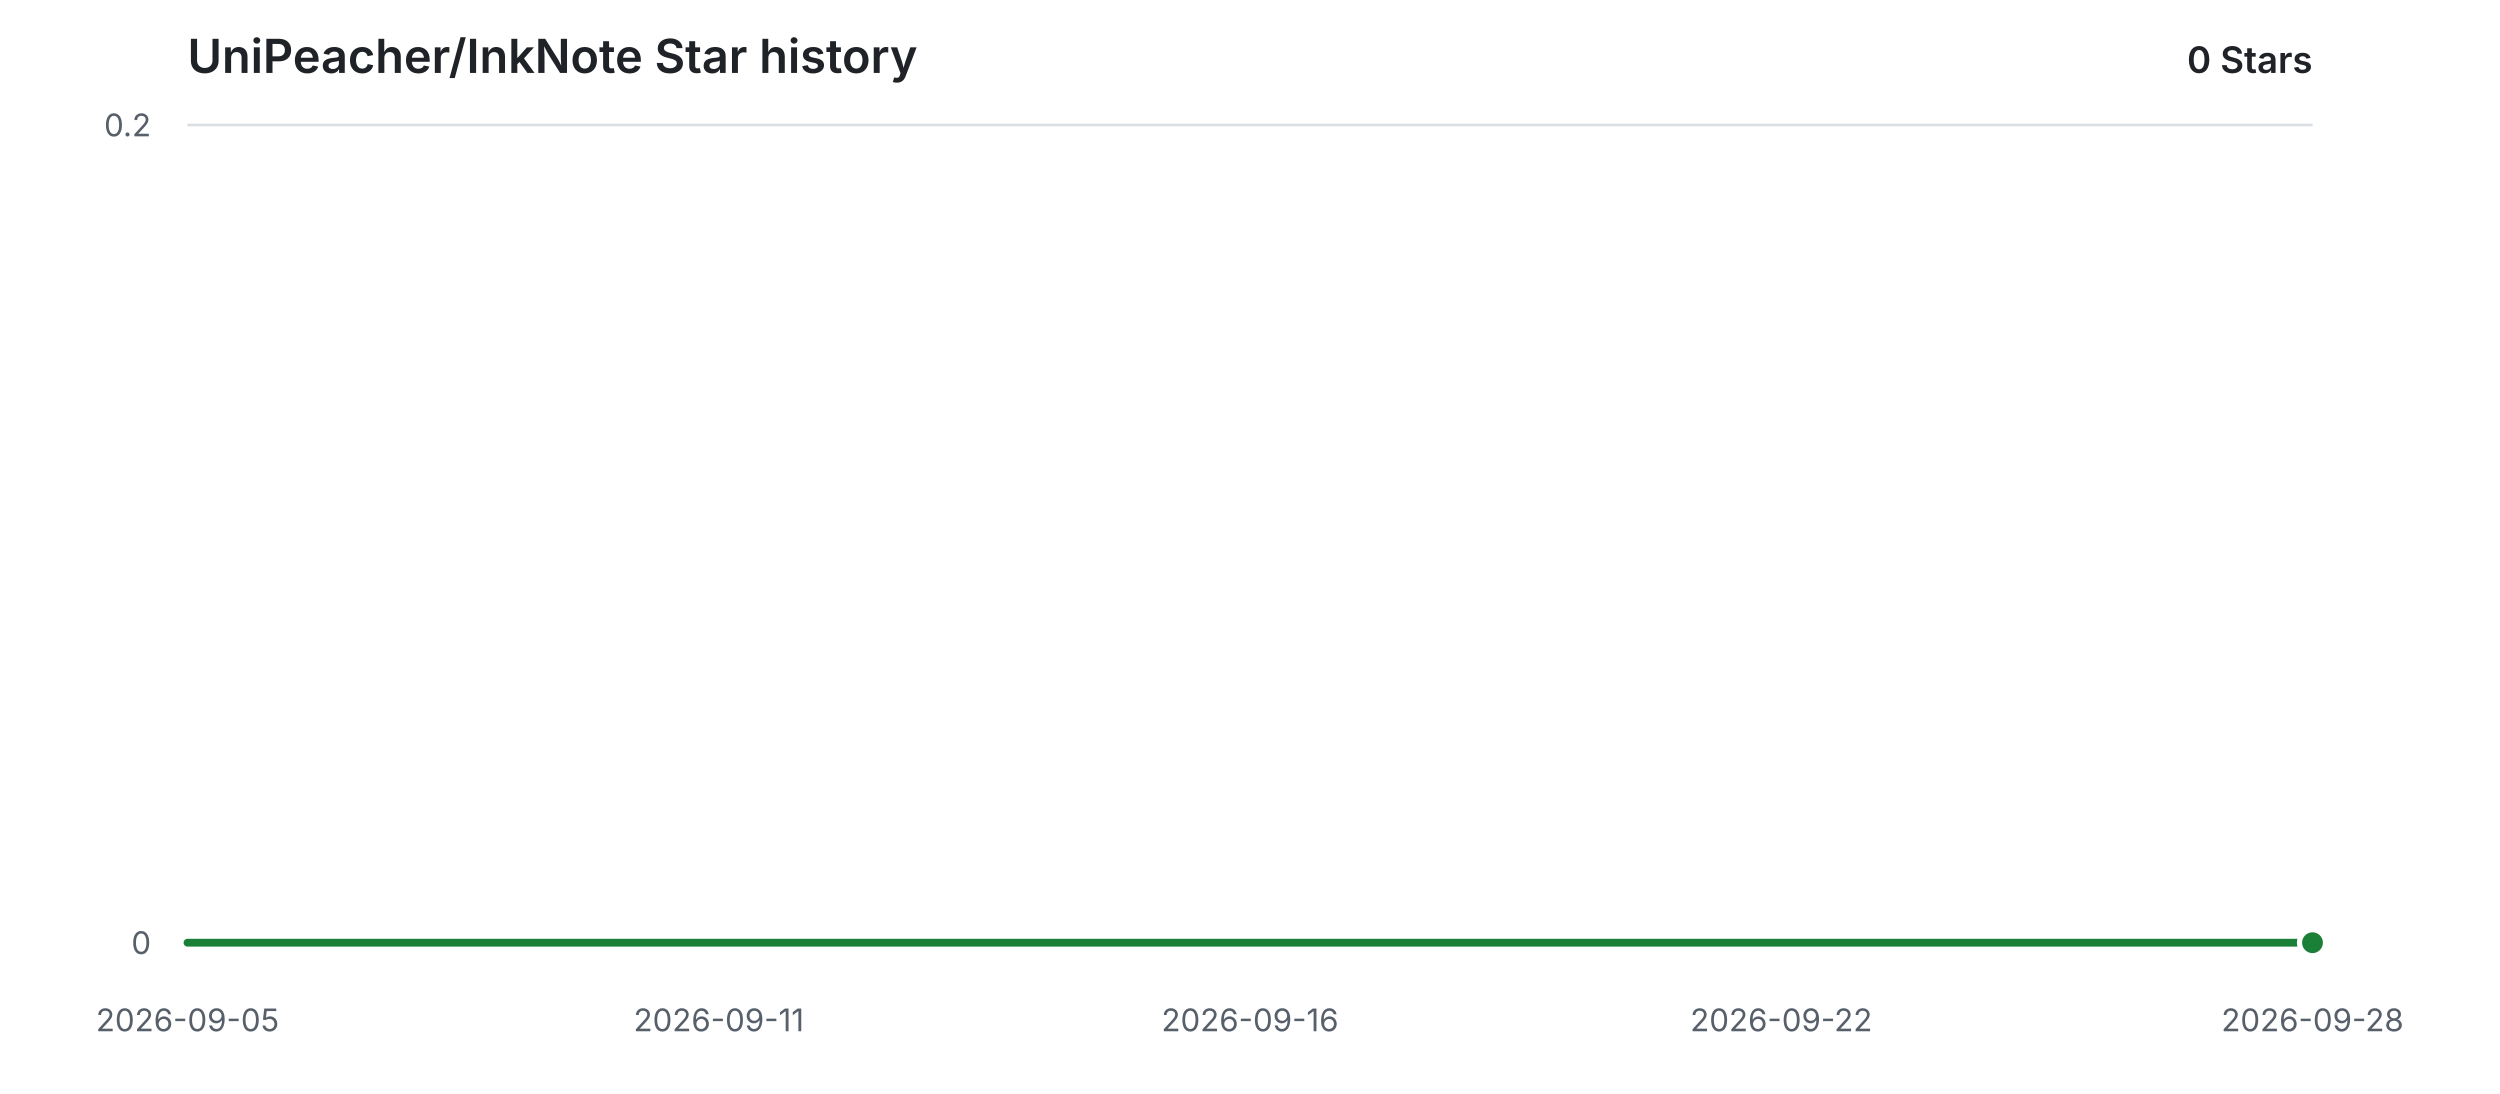
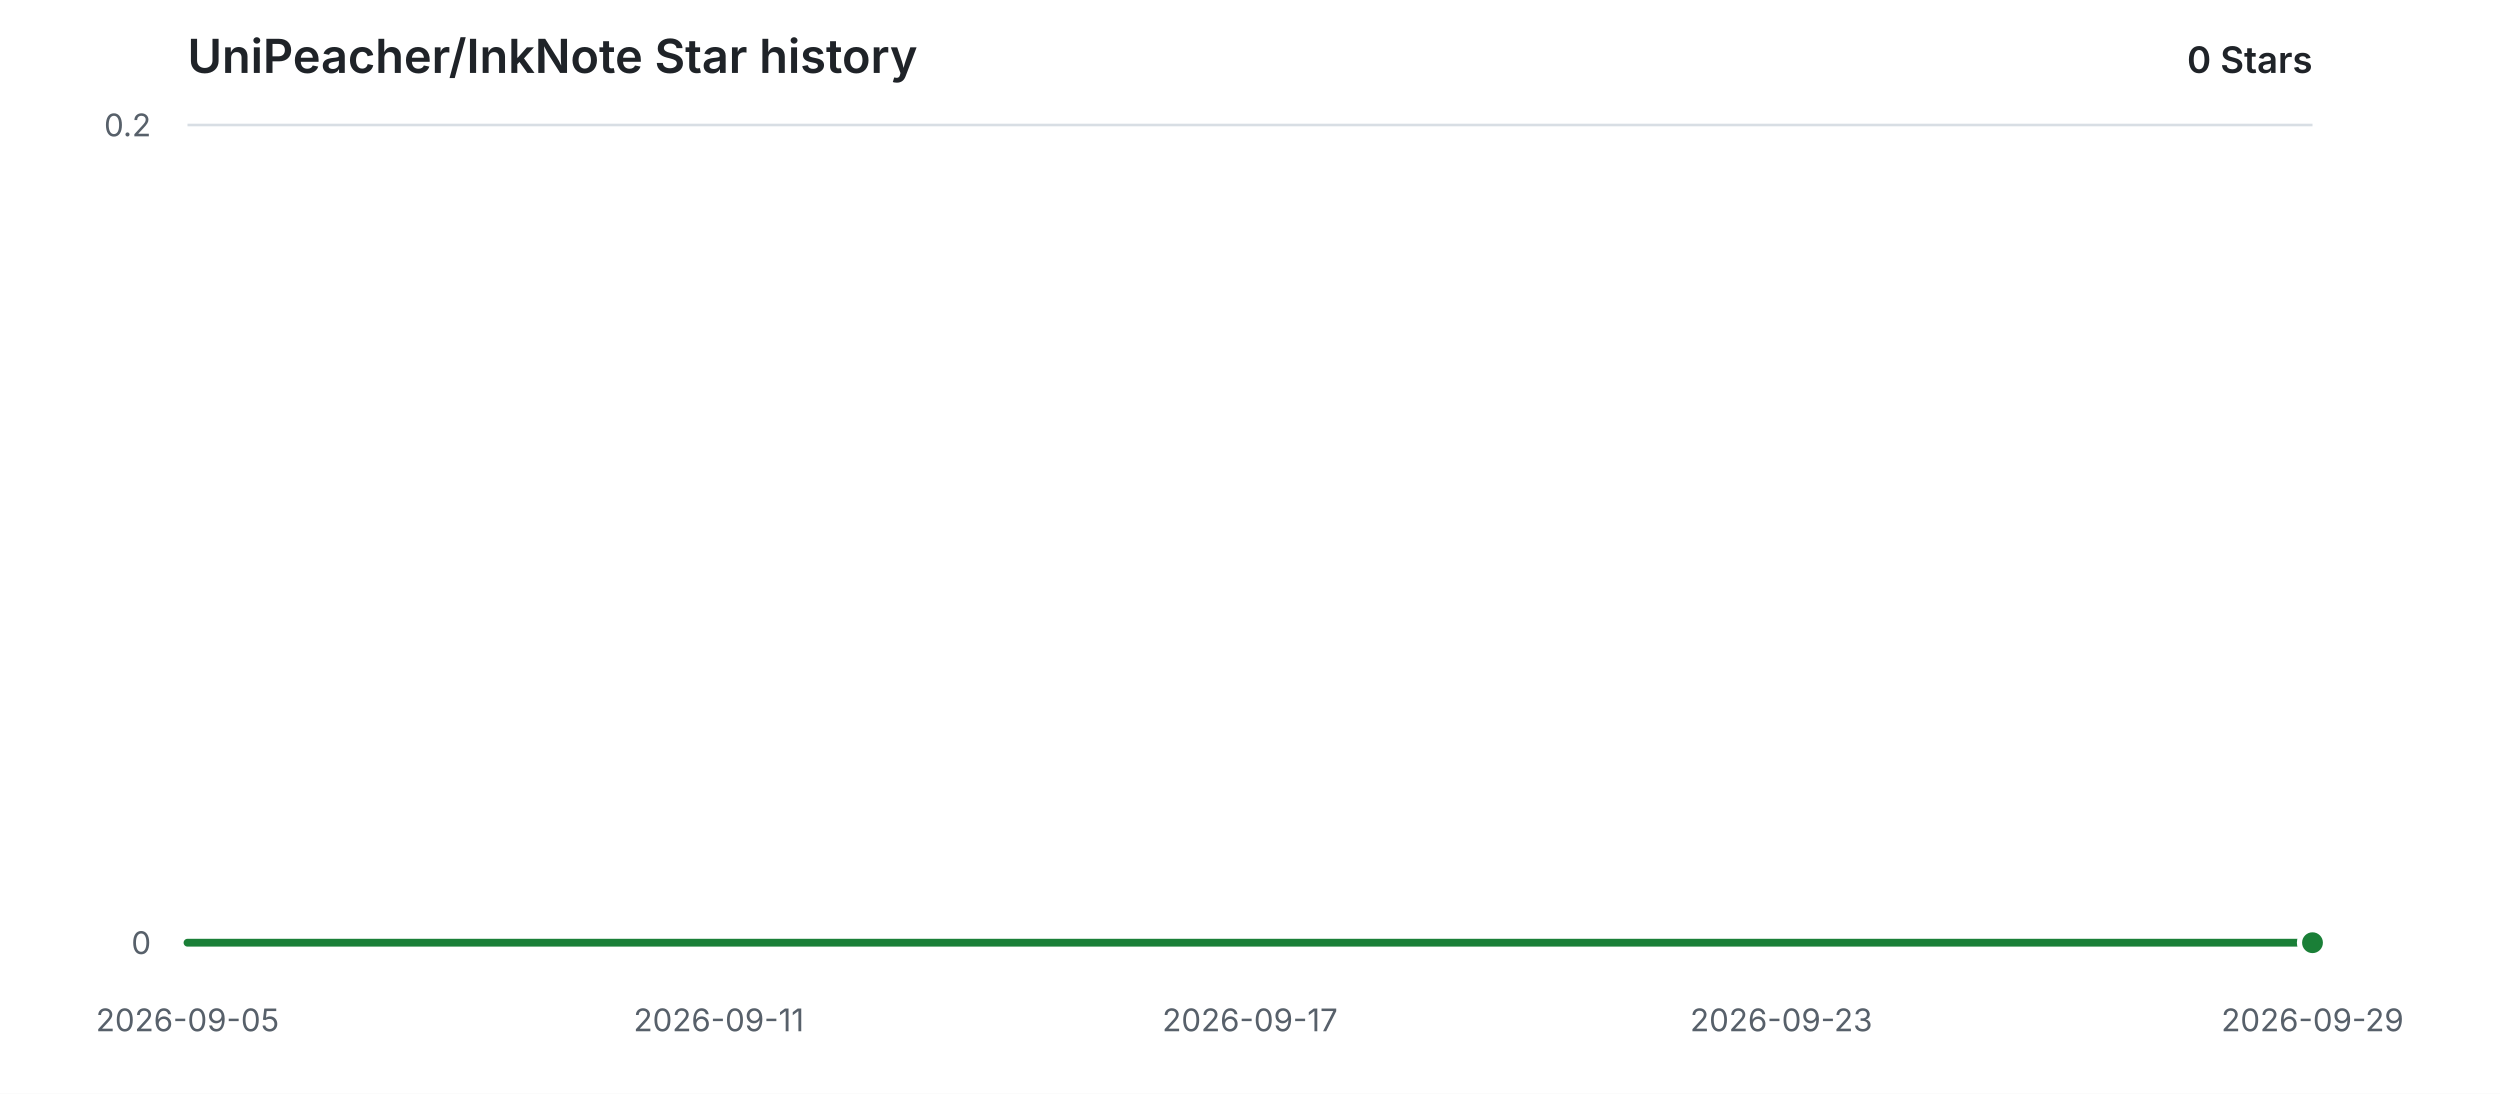
<svg xmlns="http://www.w3.org/2000/svg" width="960" height="420" viewBox="0 0 960 420" role="img" aria-labelledby="title description">
  <style>
    .background { fill: #ffffff; }
    .grid { stroke: #d8dee4; stroke-width: 1; }
    .label { fill: #57606a; font: 12px -apple-system, BlinkMacSystemFont, "Segoe UI", sans-serif; }
    .heading { fill: #1f2328; font: 600 18px -apple-system, BlinkMacSystemFont, "Segoe UI", sans-serif; }
    .count { fill: #1f2328; font: 600 14px -apple-system, BlinkMacSystemFont, "Segoe UI", sans-serif; }
    .area { fill: #2da44e; opacity: 0.12; }
    .line { fill: none; stroke: #1a7f37; stroke-width: 3; stroke-linecap: round; stroke-linejoin: round; }
    .point { fill: #1a7f37; stroke: #ffffff; stroke-width: 2; }
    @media (prefers-color-scheme: dark) {
      .background { fill: #0d1117; }
      .grid { stroke: #30363d; }
      .label { fill: #8b949e; }
      .heading, .count { fill: #e6edf3; }
      .area { fill: #3fb950; opacity: 0.14; }
      .line { stroke: #3fb950; }
      .point { fill: #3fb950; stroke: #0d1117; }
    }
  </style>
  <rect class="background" width="960" height="420" />
  <text class="heading" x="72" y="28">UniPeacher/InkNote Star history</text>
  <text class="count" x="888" y="28" text-anchor="end">0 Stars</text>
  <line class="grid" x1="72" y1="362.00" x2="888" y2="362.00" />
  <text class="label" x="58" y="362.00" text-anchor="end" dominant-baseline="middle">0</text>
  <line class="grid" x1="72" y1="48.00" x2="888" y2="48.00" />
  <text class="label" x="58" y="48.00" text-anchor="end" dominant-baseline="middle">0.2</text>
  <text class="label" x="72.00" y="396" text-anchor="middle">2026-09-05</text>
  <text class="label" x="276.00" y="396" text-anchor="middle">2026-09-11</text>
-   <text class="label" x="480.00" y="396" text-anchor="middle">2026-09-16</text>
-   <text class="label" x="684.00" y="396" text-anchor="middle">2026-09-22</text>
-   <text class="label" x="888.00" y="396" text-anchor="middle">2026-09-28</text>
+   <text class="label" x="480.00" y="396" text-anchor="middle">2026-09-17</text>
+   <text class="label" x="684.00" y="396" text-anchor="middle">2026-09-23</text>
+   <text class="label" x="888.00" y="396" text-anchor="middle">2026-09-29</text>
  <path class="area" d="M 72.00 362.00 H 888.00 V 362.00 H 72.00 Z" />
  <path class="line" d="M 72.00 362.00 H 888.00" />
  <circle class="point" cx="888.00" cy="362.00" r="5" />
</svg>
